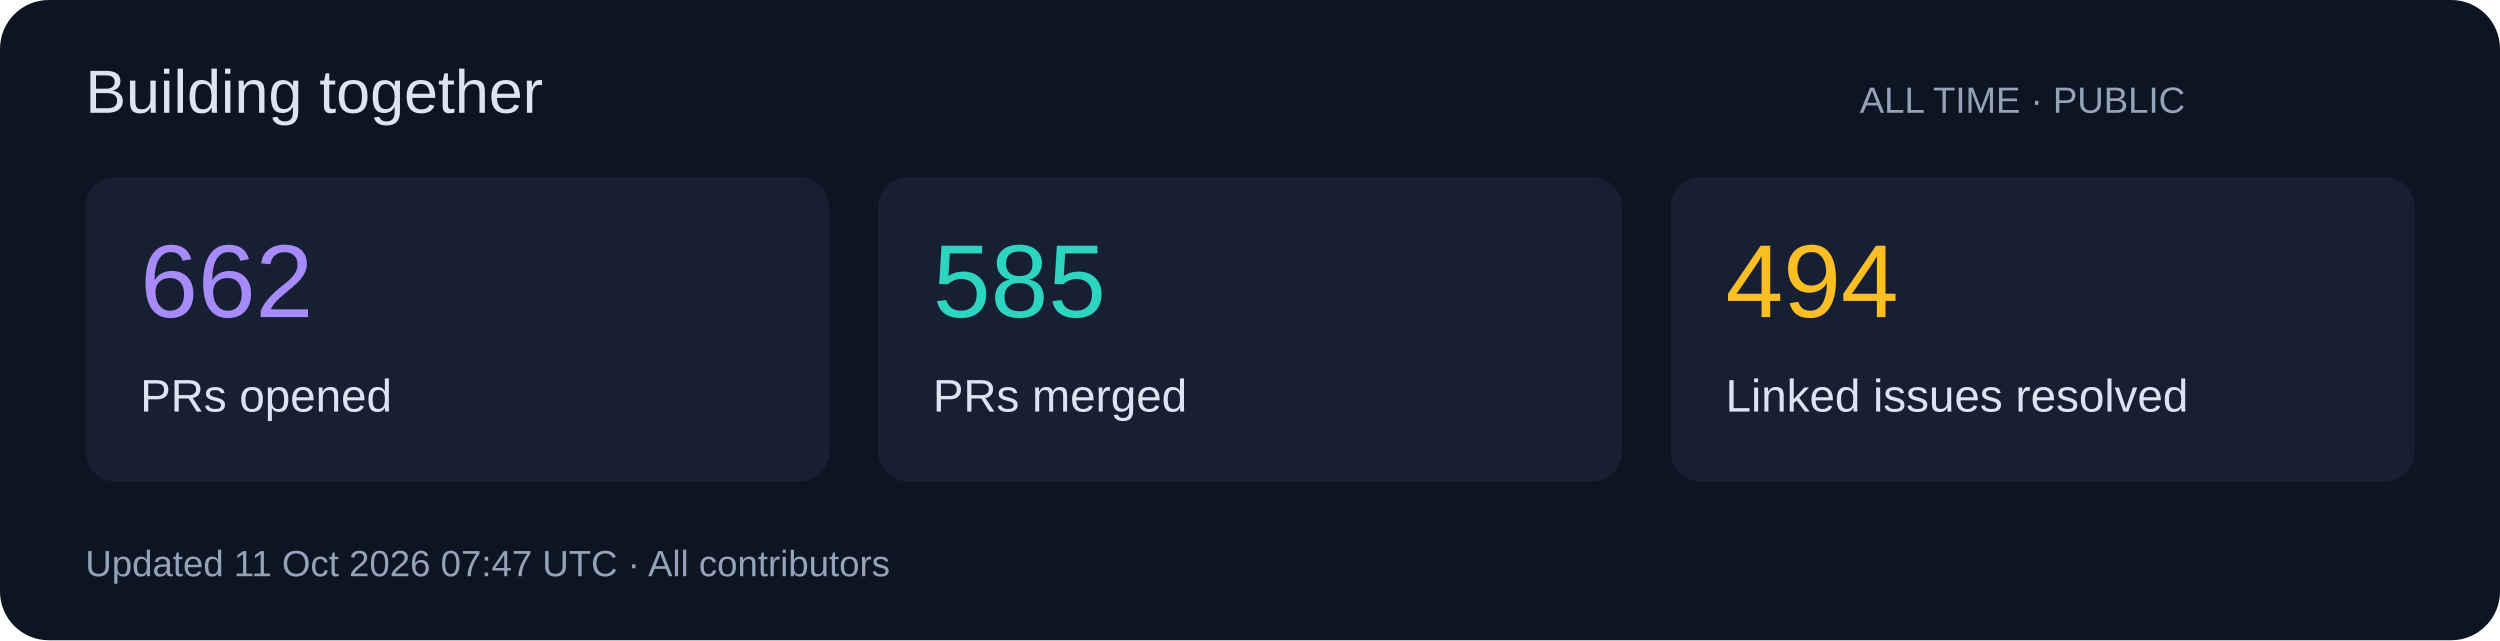
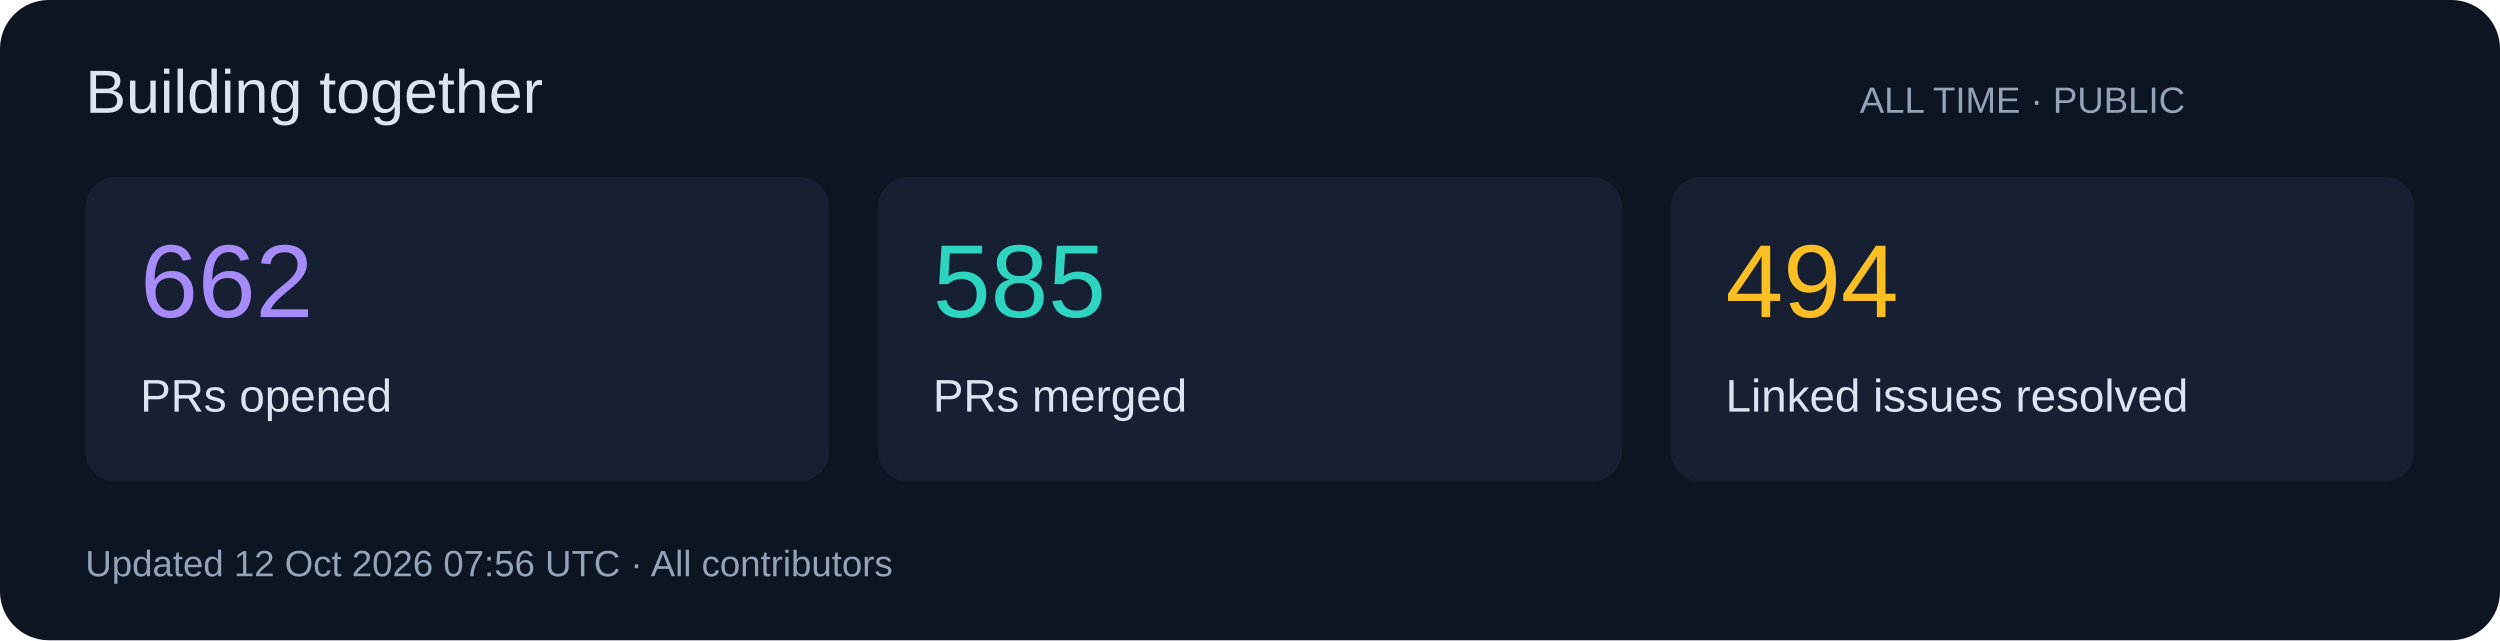
<svg xmlns="http://www.w3.org/2000/svg" width="820" height="210" viewBox="0 0 820 210" role="img">
  <rect width="820" height="210" rx="16" fill="#0d1422" />
  <g font-family="Segoe UI,Arial,sans-serif">
    <text x="28" y="37" font-size="20" fill="#dbe4f0">Building together</text>
    <text x="610" y="37" font-size="12" fill="#94a3b8">ALL TIME · PUBLIC</text>
    <rect x="28" y="58" width="244" height="100" rx="10" fill="#172033" />
    <text x="46" y="104" font-size="34" fill="#a78bfa">662</text>
    <text x="46" y="135" font-size="15" fill="#dbe4f0">PRs opened</text>
    <rect x="288" y="58" width="244" height="100" rx="10" fill="#172033" />
    <text x="306" y="104" font-size="34" fill="#2dd4bf">585</text>
    <text x="306" y="135" font-size="15" fill="#dbe4f0">PRs merged</text>
    <rect x="548" y="58" width="244" height="100" rx="10" fill="#172033" />
    <text x="566" y="104" font-size="34" fill="#fbbf24">494</text>
    <text x="566" y="135" font-size="15" fill="#dbe4f0">Linked issues resolved</text>
-     <text x="28" y="189" font-size="12" fill="#94a3b8">Updated 11 Oct 2026 07:47 UTC · All contributors</text>
+     <text x="28" y="189" font-size="12" fill="#94a3b8">Updated 12 Oct 2026 07:56 UTC · All contributors</text>
  </g>
</svg>
